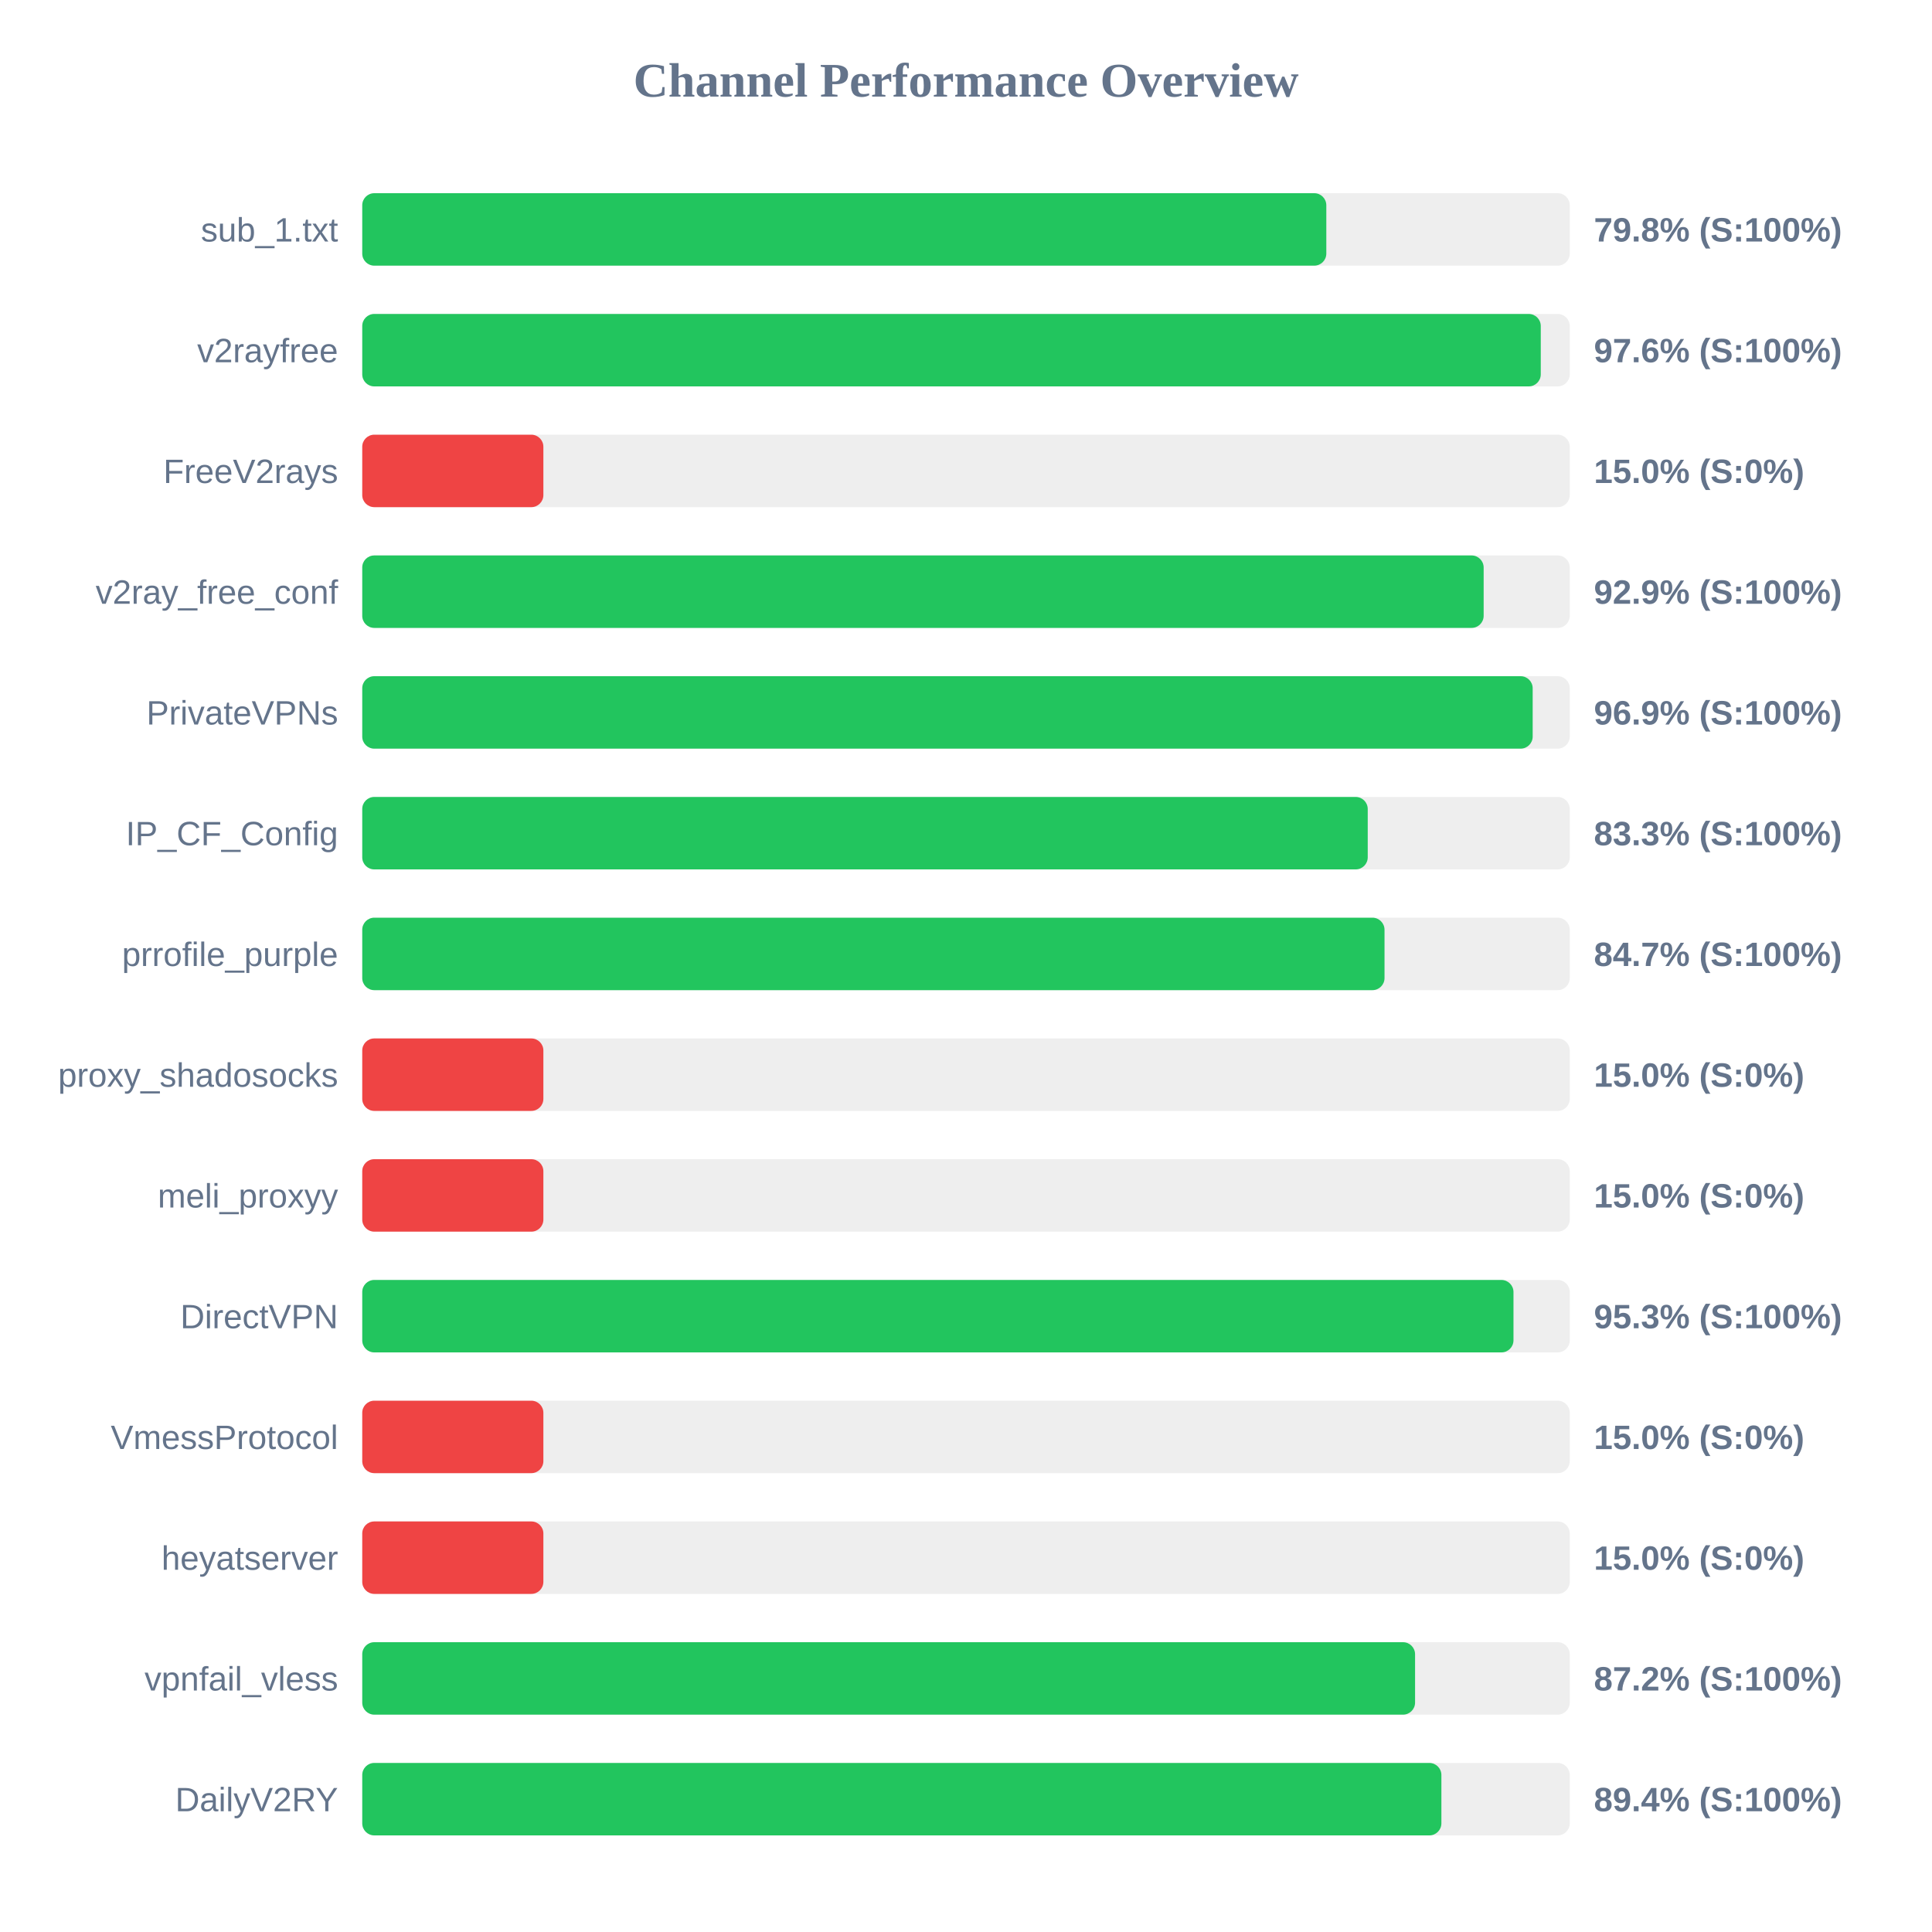
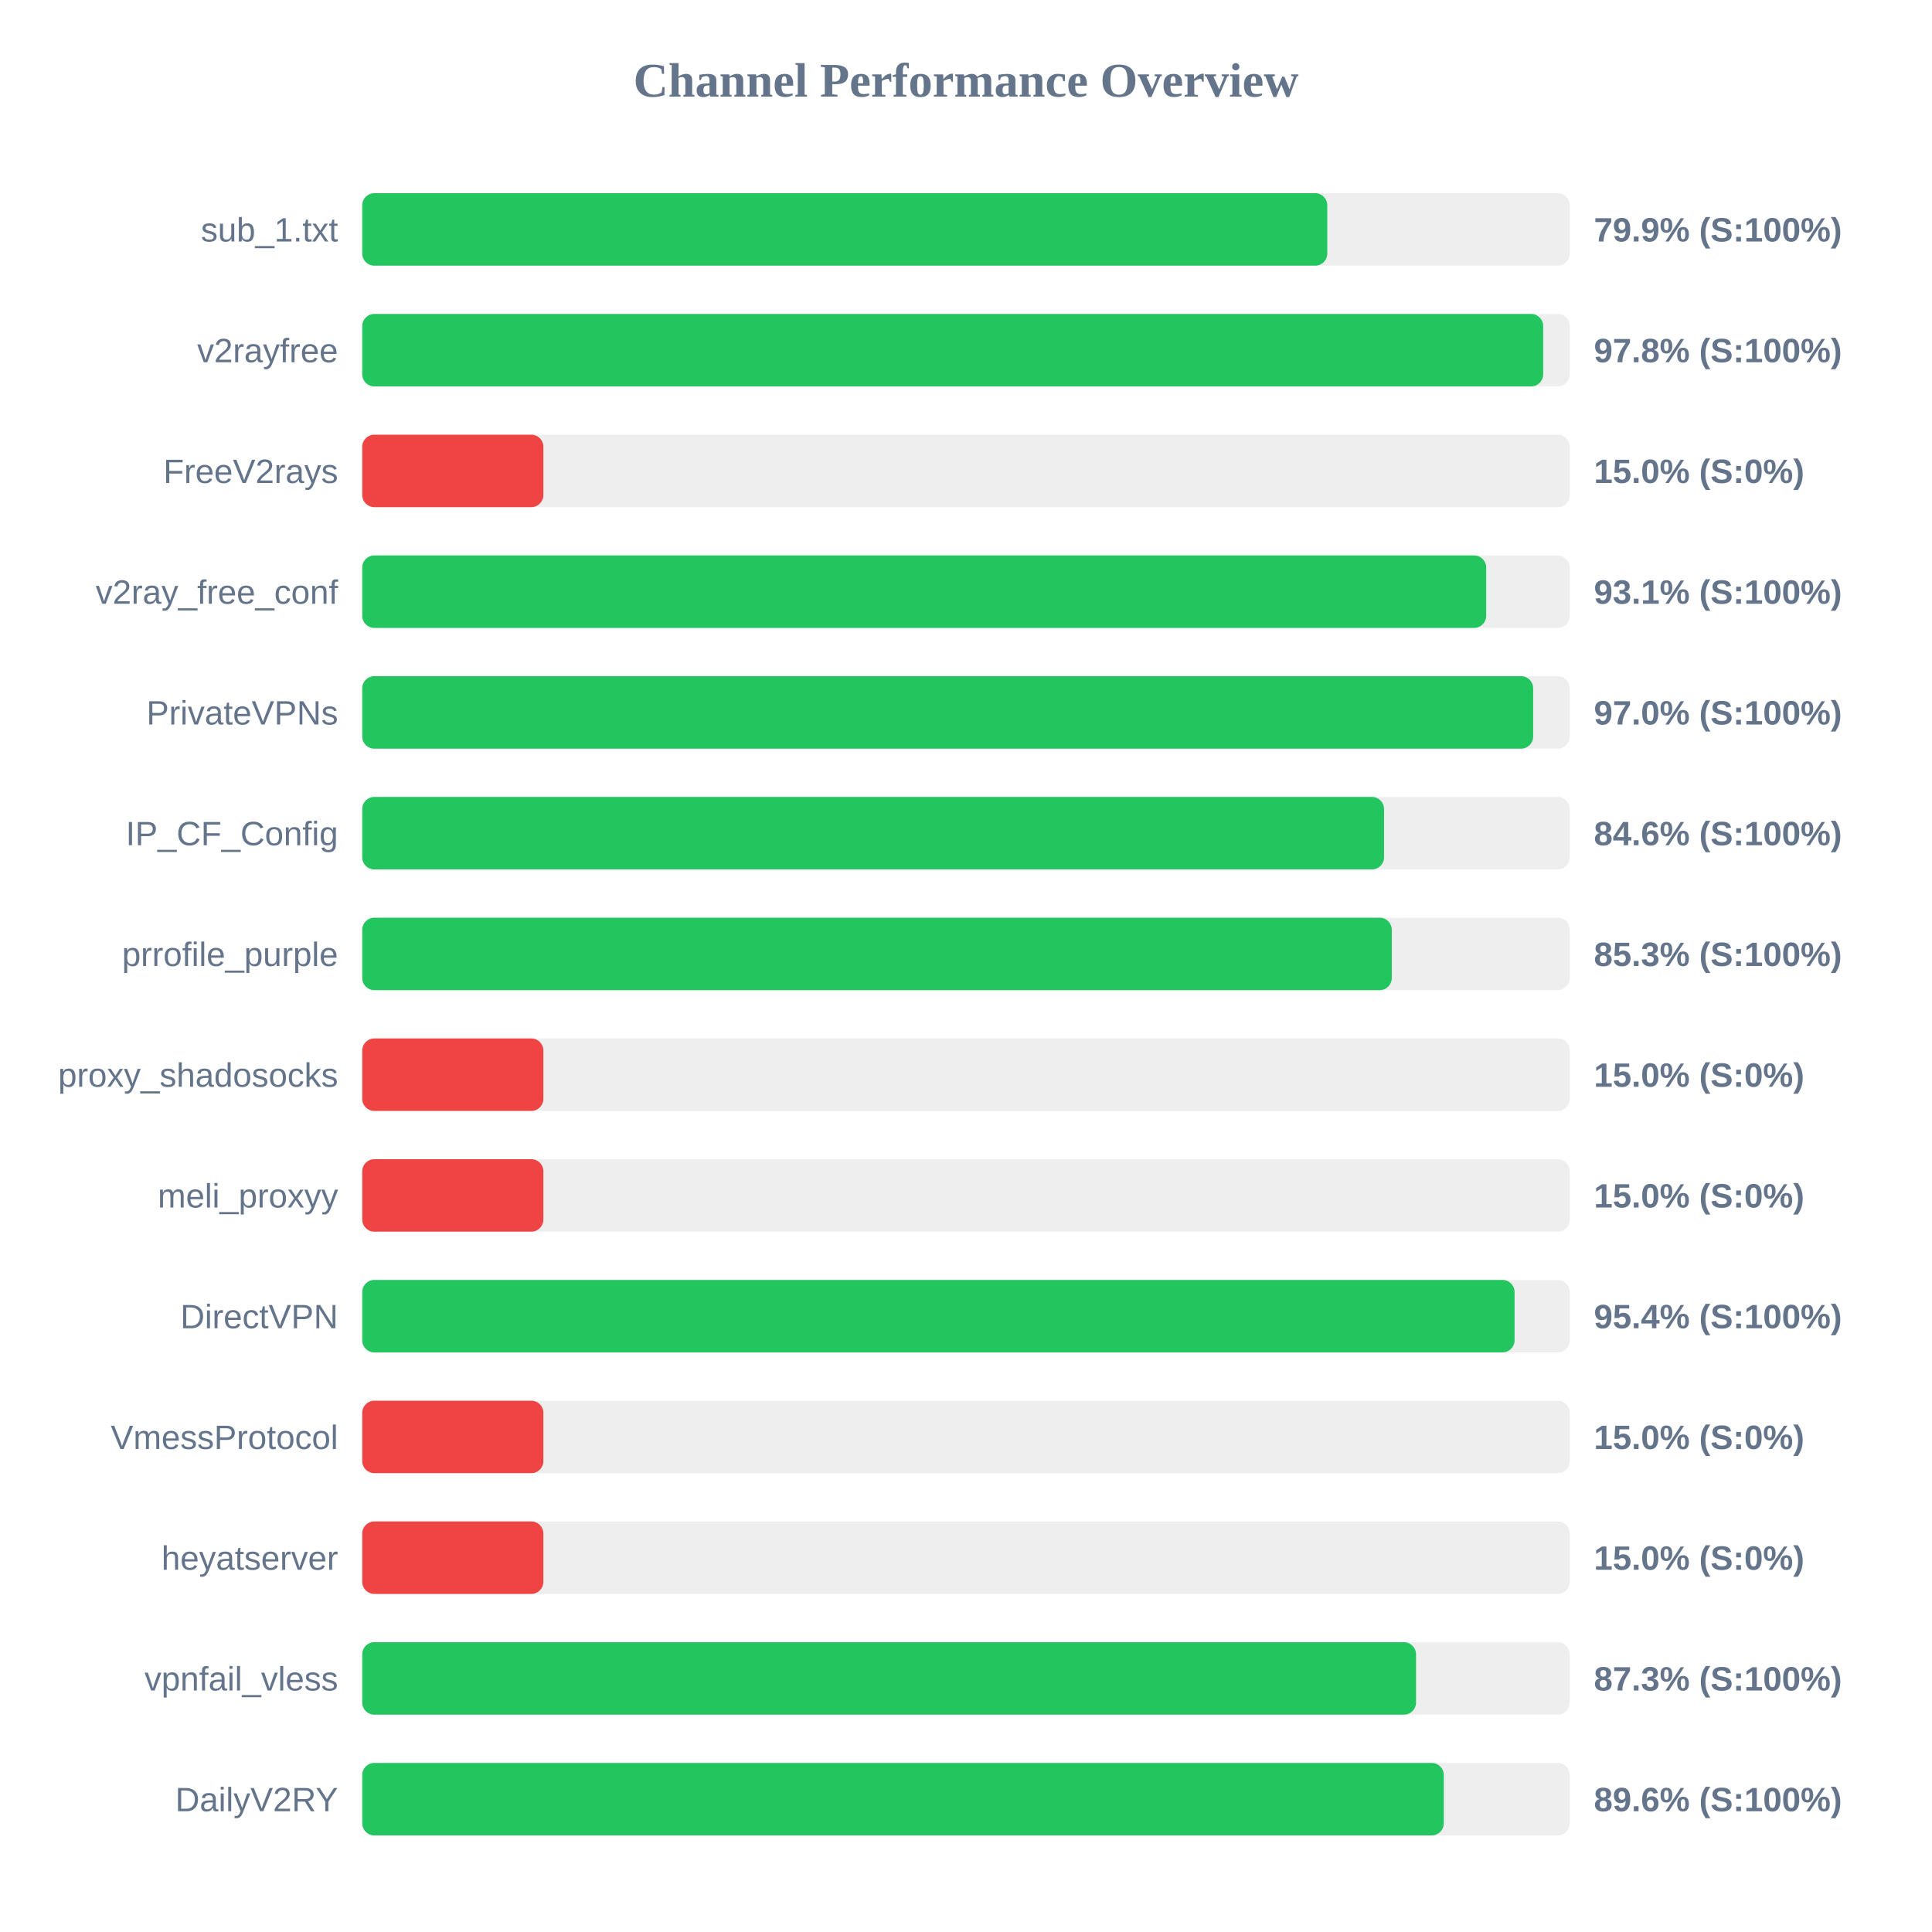
<svg xmlns="http://www.w3.org/2000/svg" width="800" height="800" version="1.1">
  <style>
        .row { font: 14px Arial; fill: #64748b; }
        .score { font: bold 14px Arial; fill: #64748b; }
    </style>
  <text x="400" y="40" text-anchor="middle" font-size="20px" font-weight="bold" fill="#64748b">Channel Performance Overview</text>
  <rect x="150" y="80" width="500" height="30" fill="#eee" rx="5" />
-   <rect x="150" y="80" width="399.2" height="30" fill="#22c55e" rx="5" />
+   <rect x="150" y="80" width="399.6" height="30" fill="#22c55e" rx="5" />
  <text x="140" y="100" text-anchor="end" class="row">sub_1.txt</text>
-   <text x="660" y="100" text-anchor="start" class="score">79.8% (S:100%)</text>
+   <text x="660" y="100" text-anchor="start" class="score">79.9% (S:100%)</text>
  <rect x="150" y="130" width="500" height="30" fill="#eee" rx="5" />
-   <rect x="150" y="130" width="488.0" height="30" fill="#22c55e" rx="5" />
+   <rect x="150" y="130" width="489.0" height="30" fill="#22c55e" rx="5" />
  <text x="140" y="150" text-anchor="end" class="row">v2rayfree</text>
-   <text x="660" y="150" text-anchor="start" class="score">97.6% (S:100%)</text>
+   <text x="660" y="150" text-anchor="start" class="score">97.8% (S:100%)</text>
  <rect x="150" y="180" width="500" height="30" fill="#eee" rx="5" />
  <rect x="150" y="180" width="75.0" height="30" fill="#ef4444" rx="5" />
  <text x="140" y="200" text-anchor="end" class="row">FreeV2rays</text>
  <text x="660" y="200" text-anchor="start" class="score">15.0% (S:0%)</text>
  <rect x="150" y="230" width="500" height="30" fill="#eee" rx="5" />
-   <rect x="150" y="230" width="464.35" height="30" fill="#22c55e" rx="5" />
+   <rect x="150" y="230" width="465.4" height="30" fill="#22c55e" rx="5" />
  <text x="140" y="250" text-anchor="end" class="row">v2ray_free_conf</text>
-   <text x="660" y="250" text-anchor="start" class="score">92.9% (S:100%)</text>
+   <text x="660" y="250" text-anchor="start" class="score">93.1% (S:100%)</text>
  <rect x="150" y="280" width="500" height="30" fill="#eee" rx="5" />
-   <rect x="150" y="280" width="484.65" height="30" fill="#22c55e" rx="5" />
+   <rect x="150" y="280" width="484.85" height="30" fill="#22c55e" rx="5" />
  <text x="140" y="300" text-anchor="end" class="row">PrivateVPNs</text>
-   <text x="660" y="300" text-anchor="start" class="score">96.9% (S:100%)</text>
+   <text x="660" y="300" text-anchor="start" class="score">97.0% (S:100%)</text>
  <rect x="150" y="330" width="500" height="30" fill="#eee" rx="5" />
-   <rect x="150" y="330" width="416.35" height="30" fill="#22c55e" rx="5" />
+   <rect x="150" y="330" width="423.1" height="30" fill="#22c55e" rx="5" />
  <text x="140" y="350" text-anchor="end" class="row">IP_CF_Config</text>
-   <text x="660" y="350" text-anchor="start" class="score">83.3% (S:100%)</text>
+   <text x="660" y="350" text-anchor="start" class="score">84.6% (S:100%)</text>
  <rect x="150" y="380" width="500" height="30" fill="#eee" rx="5" />
-   <rect x="150" y="380" width="423.3" height="30" fill="#22c55e" rx="5" />
+   <rect x="150" y="380" width="426.3" height="30" fill="#22c55e" rx="5" />
  <text x="140" y="400" text-anchor="end" class="row">prrofile_purple</text>
-   <text x="660" y="400" text-anchor="start" class="score">84.7% (S:100%)</text>
+   <text x="660" y="400" text-anchor="start" class="score">85.3% (S:100%)</text>
  <rect x="150" y="430" width="500" height="30" fill="#eee" rx="5" />
  <rect x="150" y="430" width="75.0" height="30" fill="#ef4444" rx="5" />
  <text x="140" y="450" text-anchor="end" class="row">proxy_shadosocks</text>
  <text x="660" y="450" text-anchor="start" class="score">15.0% (S:0%)</text>
  <rect x="150" y="480" width="500" height="30" fill="#eee" rx="5" />
  <rect x="150" y="480" width="75.0" height="30" fill="#ef4444" rx="5" />
  <text x="140" y="500" text-anchor="end" class="row">meli_proxyy</text>
  <text x="660" y="500" text-anchor="start" class="score">15.0% (S:0%)</text>
  <rect x="150" y="530" width="500" height="30" fill="#eee" rx="5" />
-   <rect x="150" y="530" width="476.7" height="30" fill="#22c55e" rx="5" />
+   <rect x="150" y="530" width="477.15" height="30" fill="#22c55e" rx="5" />
  <text x="140" y="550" text-anchor="end" class="row">DirectVPN</text>
-   <text x="660" y="550" text-anchor="start" class="score">95.3% (S:100%)</text>
+   <text x="660" y="550" text-anchor="start" class="score">95.4% (S:100%)</text>
  <rect x="150" y="580" width="500" height="30" fill="#eee" rx="5" />
  <rect x="150" y="580" width="75.0" height="30" fill="#ef4444" rx="5" />
  <text x="140" y="600" text-anchor="end" class="row">VmessProtocol</text>
  <text x="660" y="600" text-anchor="start" class="score">15.0% (S:0%)</text>
  <rect x="150" y="630" width="500" height="30" fill="#eee" rx="5" />
  <rect x="150" y="630" width="75.0" height="30" fill="#ef4444" rx="5" />
  <text x="140" y="650" text-anchor="end" class="row">heyatserver</text>
  <text x="660" y="650" text-anchor="start" class="score">15.0% (S:0%)</text>
  <rect x="150" y="680" width="500" height="30" fill="#eee" rx="5" />
-   <rect x="150" y="680" width="435.95" height="30" fill="#22c55e" rx="5" />
+   <rect x="150" y="680" width="436.35" height="30" fill="#22c55e" rx="5" />
  <text x="140" y="700" text-anchor="end" class="row">vpnfail_vless</text>
-   <text x="660" y="700" text-anchor="start" class="score">87.2% (S:100%)</text>
+   <text x="660" y="700" text-anchor="start" class="score">87.3% (S:100%)</text>
  <rect x="150" y="730" width="500" height="30" fill="#eee" rx="5" />
-   <rect x="150" y="730" width="446.85" height="30" fill="#22c55e" rx="5" />
+   <rect x="150" y="730" width="447.85" height="30" fill="#22c55e" rx="5" />
  <text x="140" y="750" text-anchor="end" class="row">DailyV2RY</text>
-   <text x="660" y="750" text-anchor="start" class="score">89.4% (S:100%)</text>
+   <text x="660" y="750" text-anchor="start" class="score">89.6% (S:100%)</text>
</svg>
